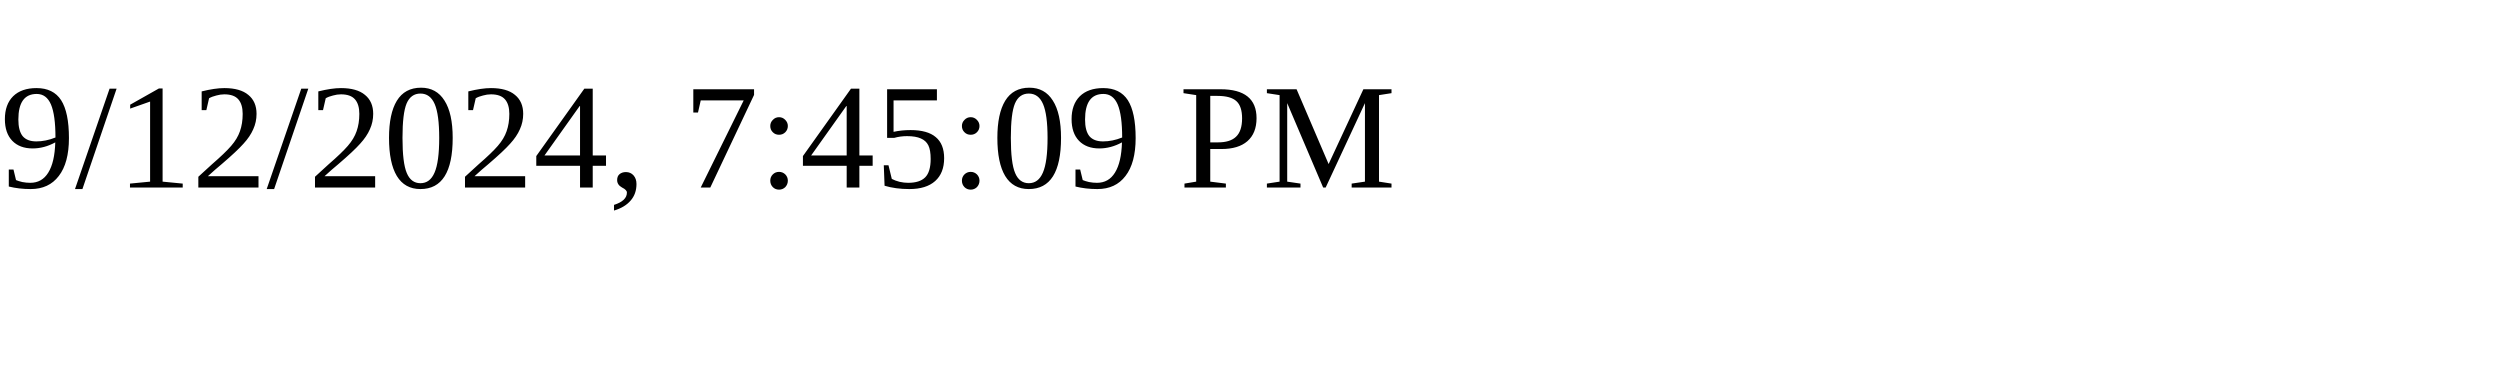
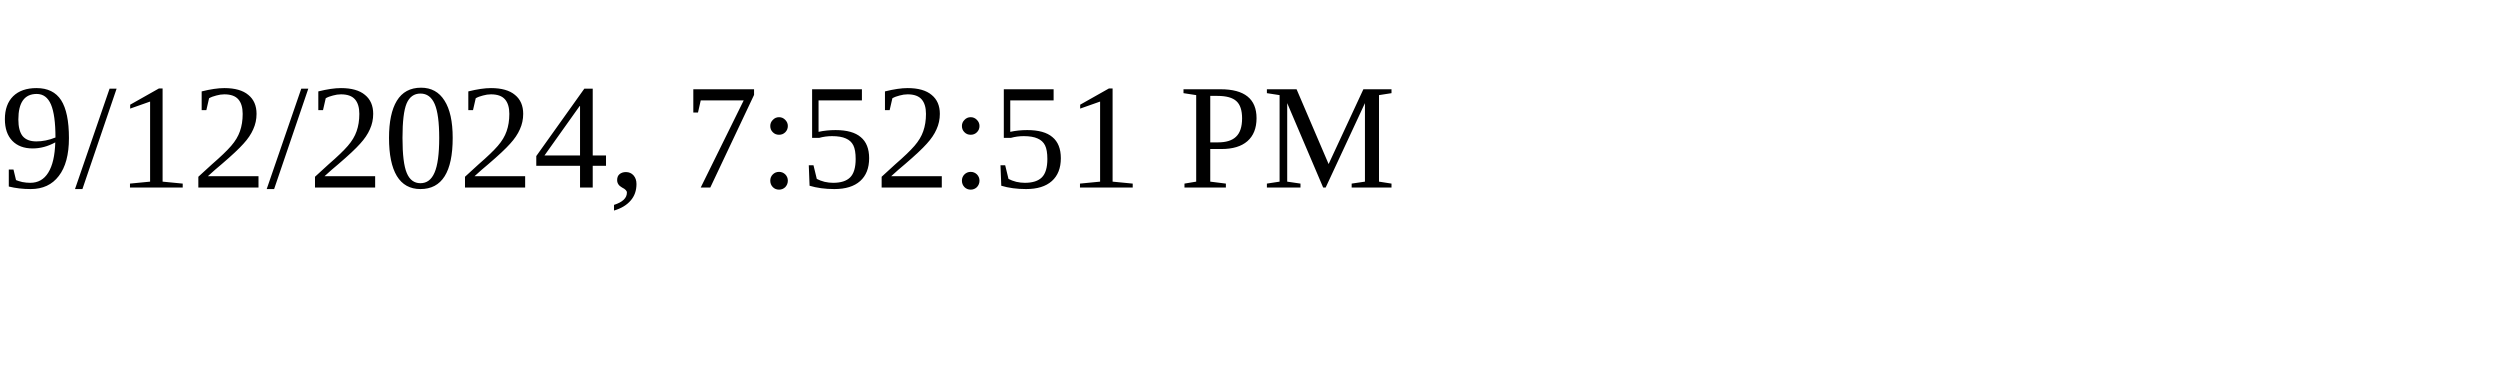
<svg xmlns="http://www.w3.org/2000/svg" height="30" width="200">
-   <text x="0" y="15">9/12/2024, 7:45:09 PM</text>
+   <text x="0" y="15">9/12/2024, 7:52:51 PM</text>
</svg>
